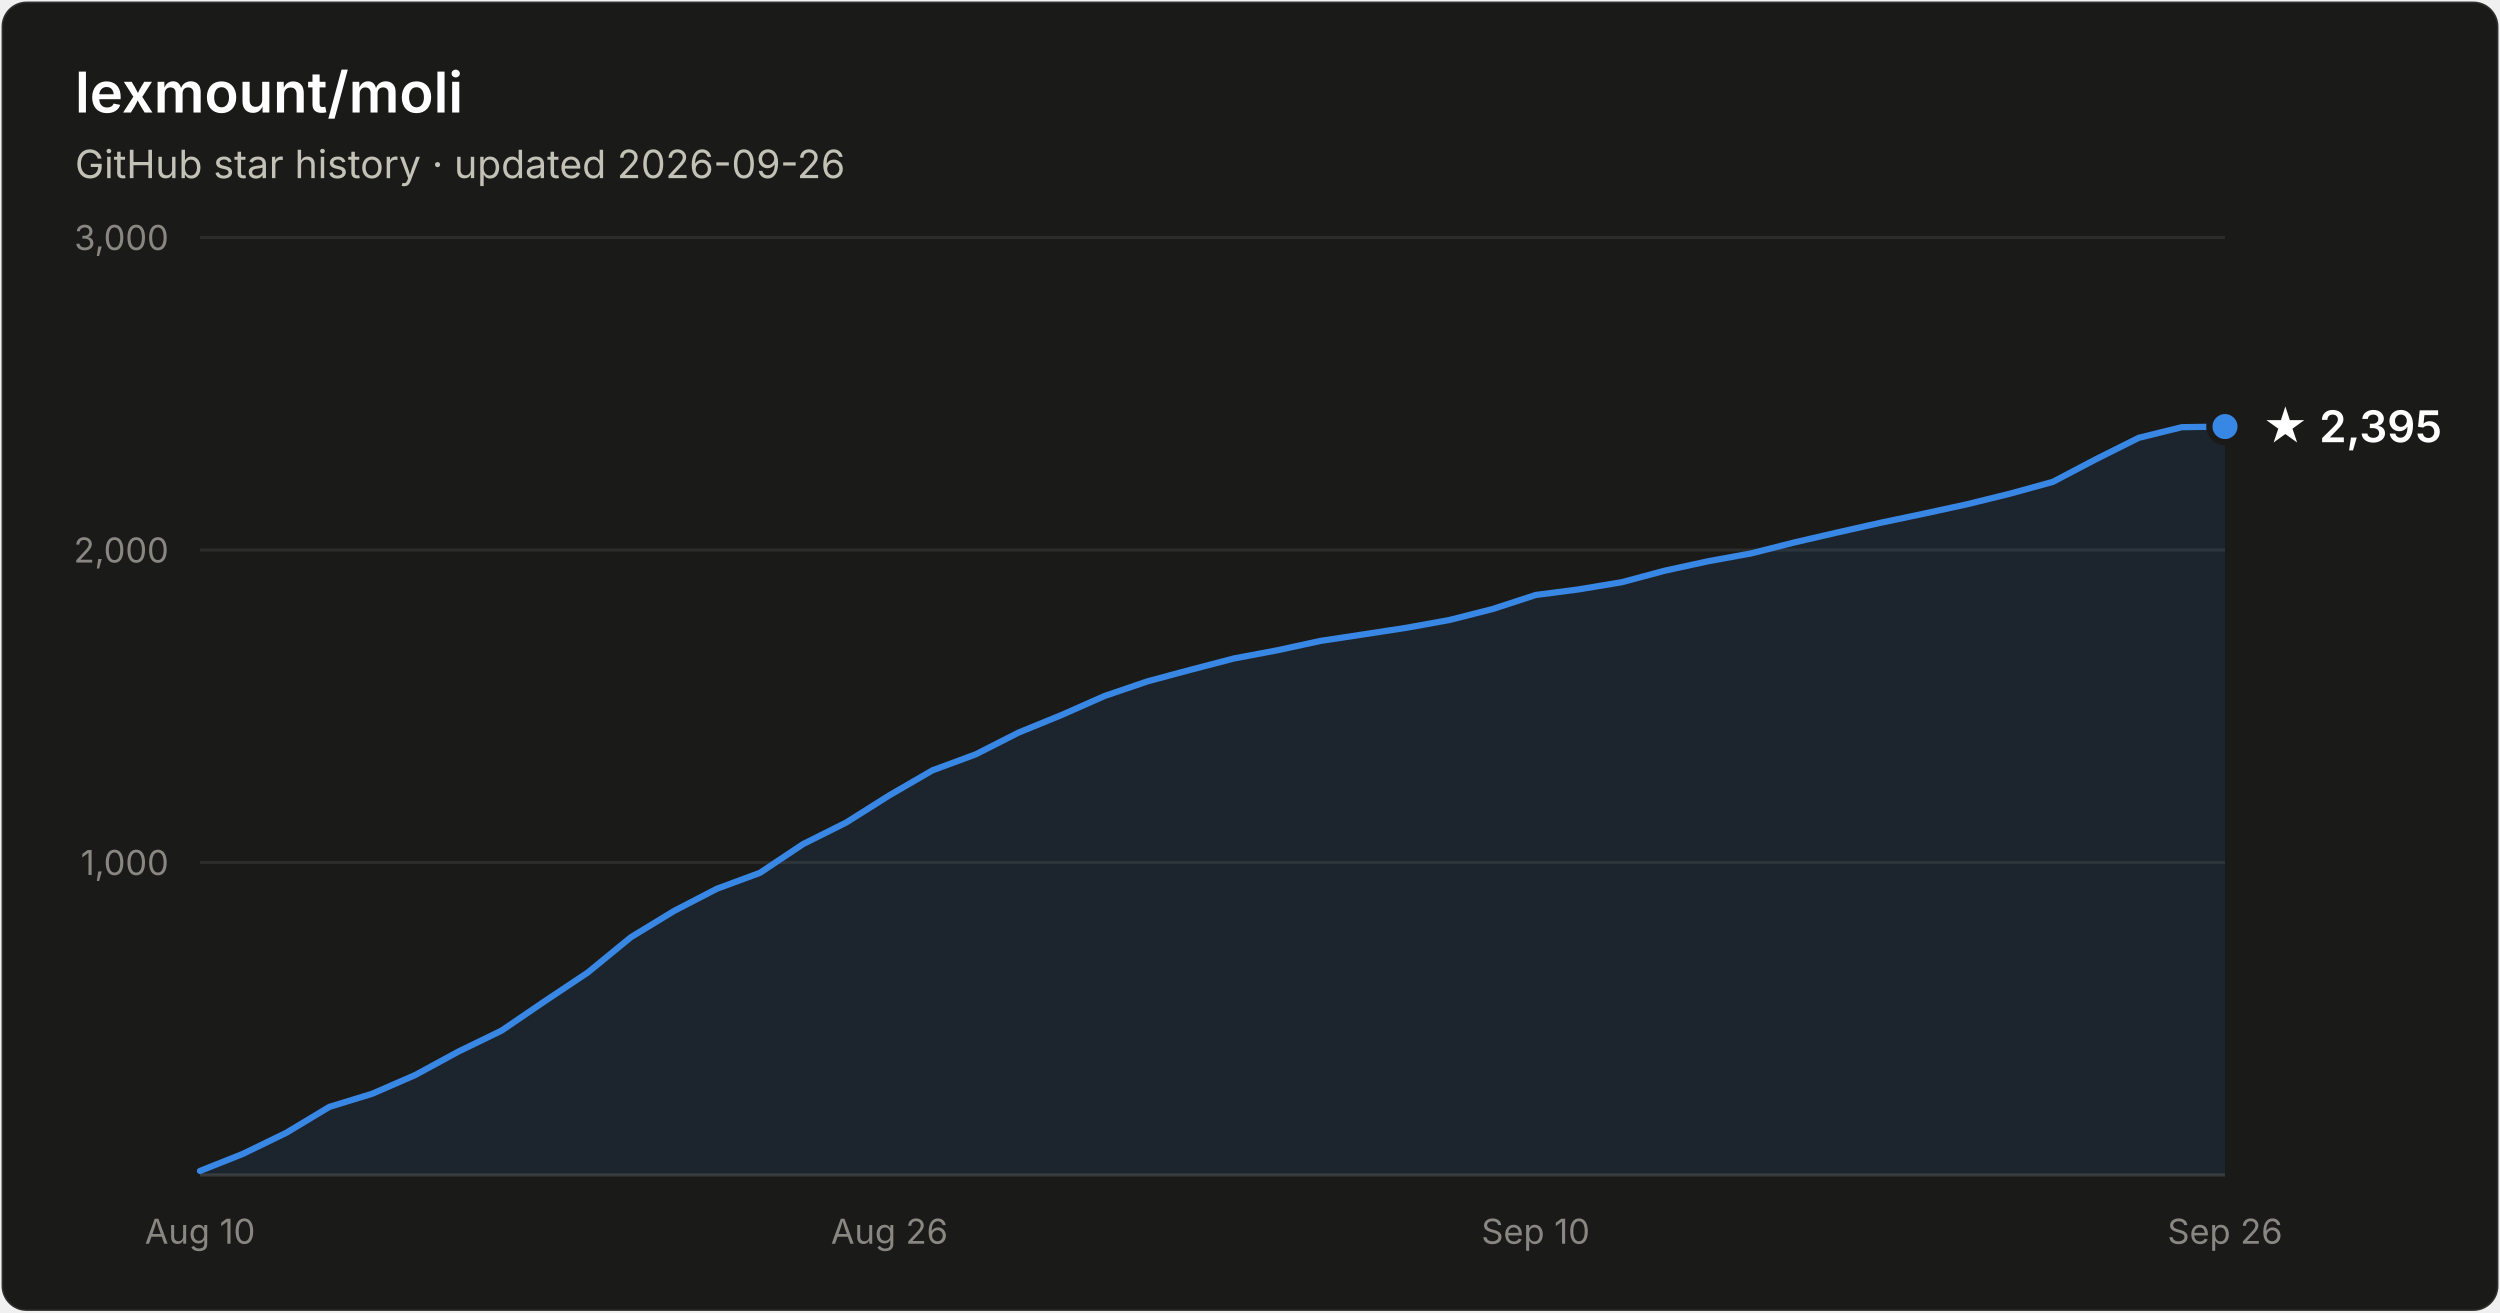
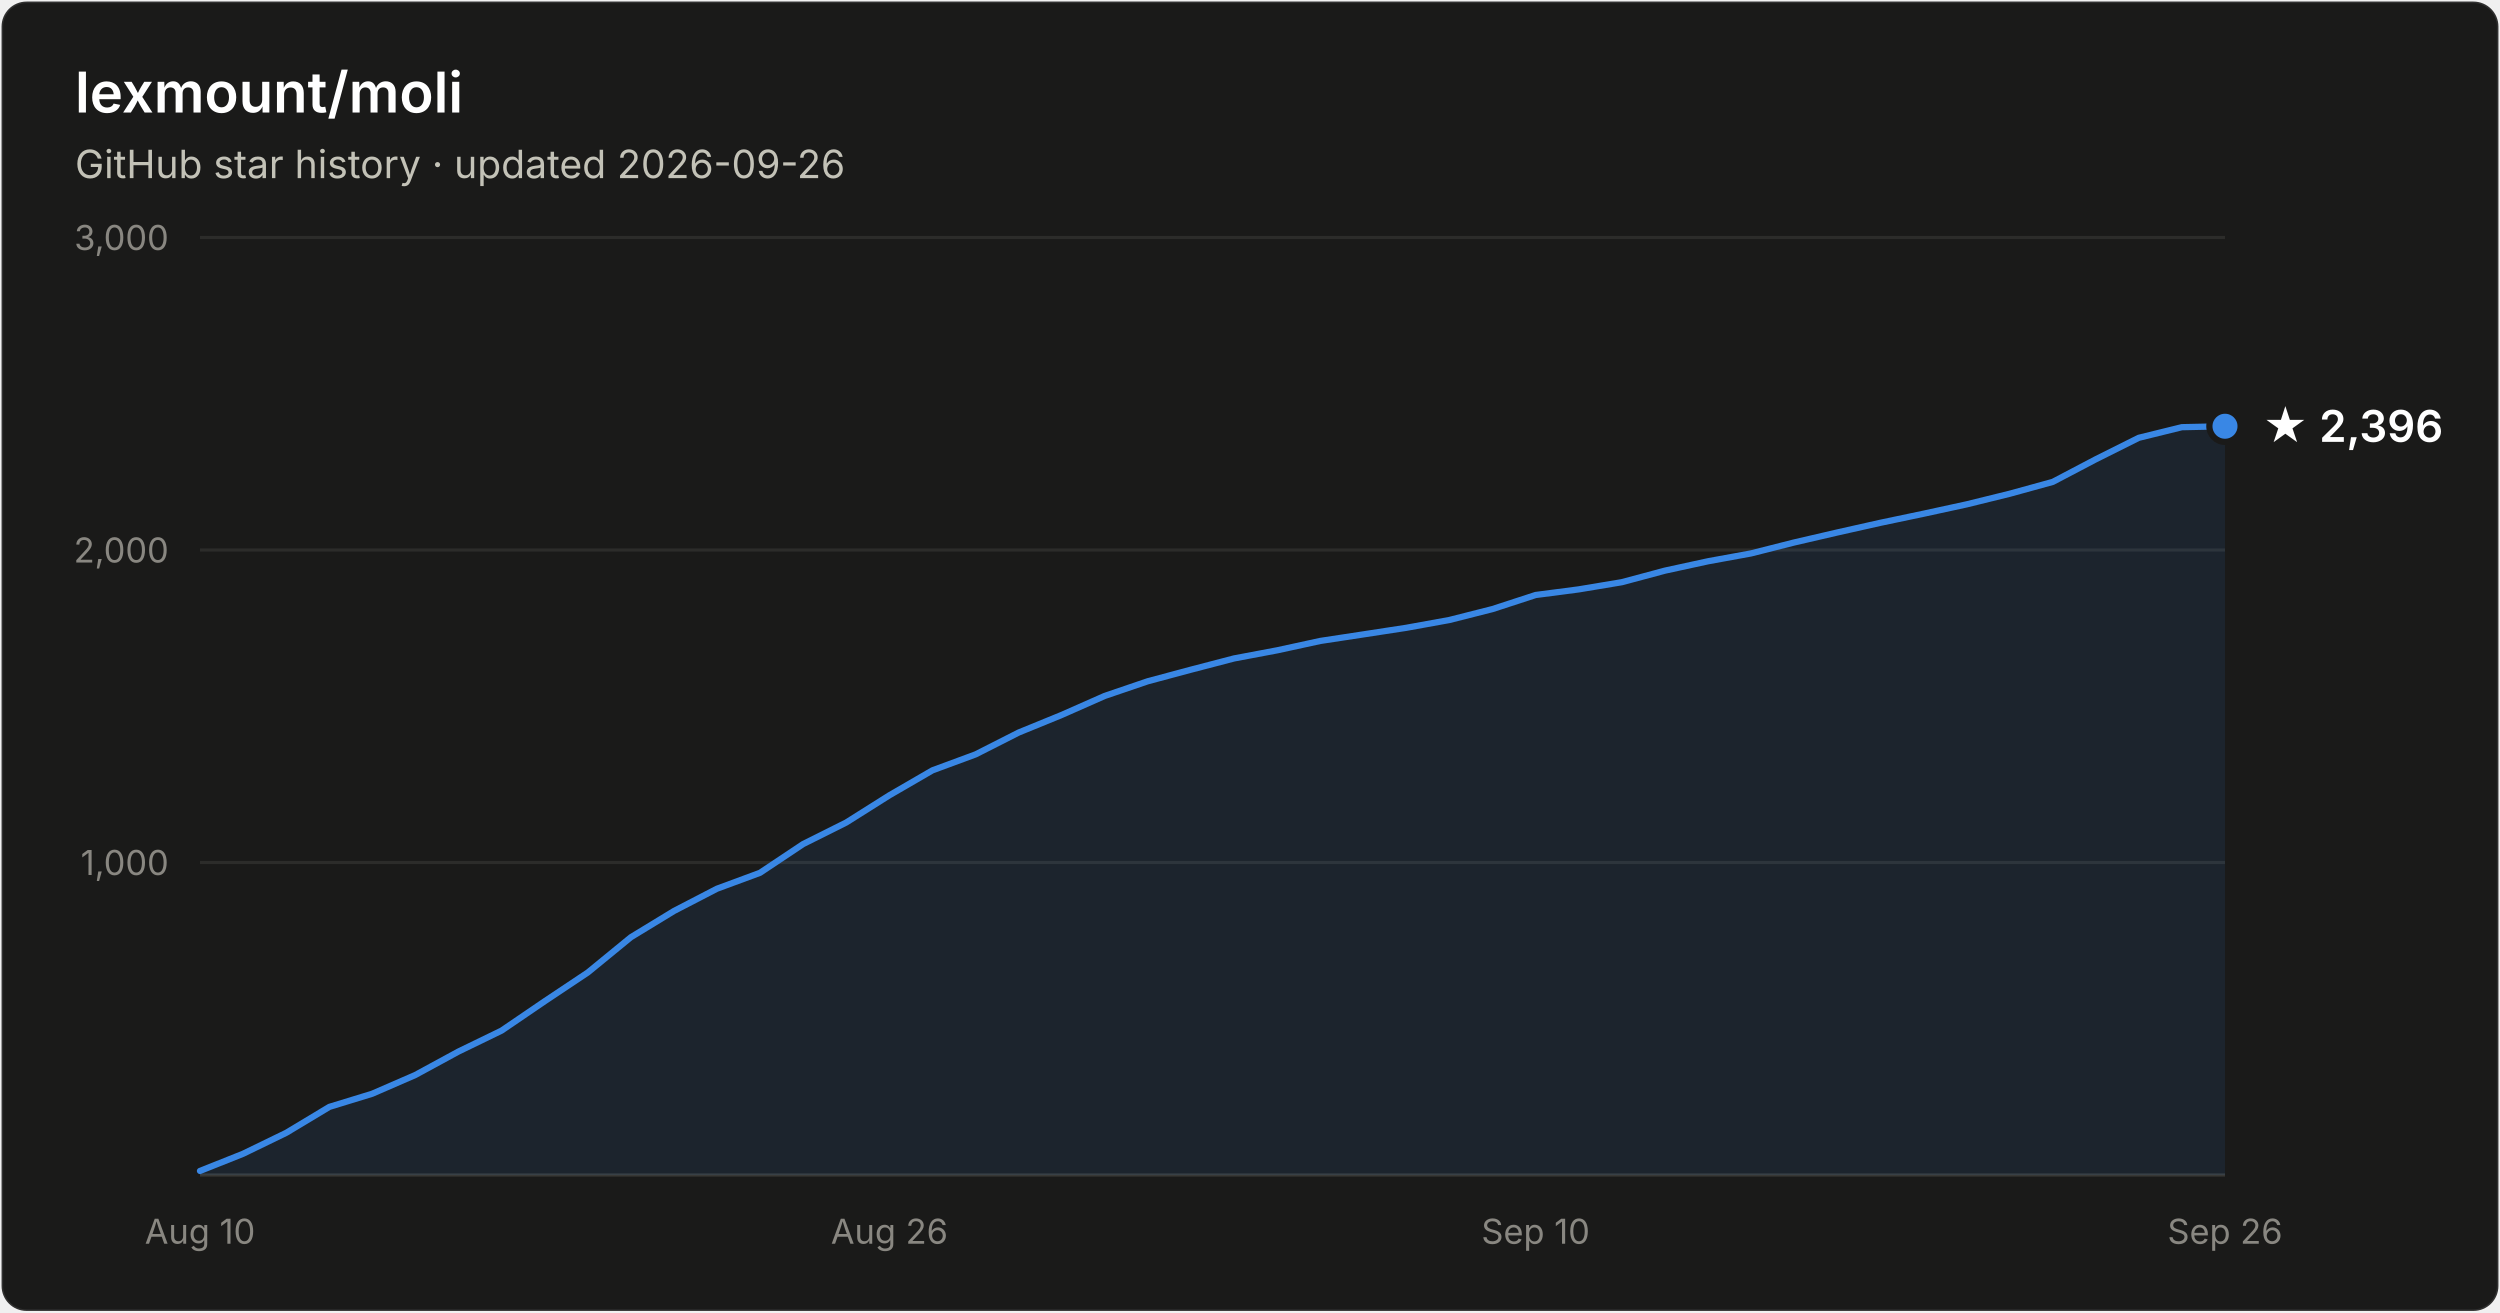
- <svg xmlns="http://www.w3.org/2000/svg" width="800" height="420" viewBox="0 0 800 420" font-family="system-ui, -apple-system, Segoe UI, sans-serif" role="img" aria-label="Star history of lexmount/moli: 2,395 stars as of 2026-09-26">
+ <svg xmlns="http://www.w3.org/2000/svg" width="800" height="420" viewBox="0 0 800 420" font-family="system-ui, -apple-system, Segoe UI, sans-serif" role="img" aria-label="Star history of lexmount/moli: 2,396 stars as of 2026-09-26">
  <rect x="0.5" y="0.5" width="799" height="419" rx="8" fill="#1a1a19" stroke="rgba(255,255,255,0.10)" />
  <text x="24" y="36" fill="#ffffff" font-size="18" font-weight="600">lexmount/moli</text>
  <text x="24" y="57" fill="#c3c2b7" font-size="12.5">GitHub star history · updated 2026-09-26</text>
  <line x1="64" y1="276.0" x2="712" y2="276.0" stroke="#2c2c2a" stroke-width="1" />
  <text x="54" y="280.0" text-anchor="end" fill="#898781" font-size="11" style="font-variant-numeric:tabular-nums">1,000</text>
  <line x1="64" y1="176.0" x2="712" y2="176.0" stroke="#2c2c2a" stroke-width="1" />
  <text x="54" y="180.0" text-anchor="end" fill="#898781" font-size="11" style="font-variant-numeric:tabular-nums">2,000</text>
  <line x1="64" y1="76.0" x2="712" y2="76.0" stroke="#2c2c2a" stroke-width="1" />
  <text x="54" y="80.0" text-anchor="end" fill="#898781" font-size="11" style="font-variant-numeric:tabular-nums">3,000</text>
  <line x1="64" y1="376" x2="712" y2="376" stroke="#383835" stroke-width="1" />
  <text x="64.0" y="398" text-anchor="middle" fill="#898781" font-size="11" style="font-variant-numeric:tabular-nums">Aug 10</text>
  <text x="284.6" y="398" text-anchor="middle" fill="#898781" font-size="11" style="font-variant-numeric:tabular-nums">Aug 26</text>
  <text x="491.4" y="398" text-anchor="middle" fill="#898781" font-size="11" style="font-variant-numeric:tabular-nums">Sep 10</text>
  <text x="712.0" y="398" text-anchor="middle" fill="#898781" font-size="11" style="font-variant-numeric:tabular-nums">Sep 26</text>
-   <path d="M64.0 374.7 L77.8 369.2 L91.6 362.5 L105.4 354.2 L119.1 350.0 L132.9 344.0 L146.7 336.5 L160.5 329.8 L174.3 320.4 L188.1 311.2 L201.9 299.9 L215.7 291.5 L229.4 284.4 L243.2 279.3 L257.0 270.1 L270.8 263.2 L284.6 254.5 L298.4 246.5 L312.2 241.4 L326.0 234.4 L339.7 228.8 L353.5 222.7 L367.3 218.0 L381.1 214.3 L394.9 210.7 L408.7 208.1 L422.5 205.1 L436.3 203.0 L450.0 200.9 L463.8 198.4 L477.6 194.9 L491.4 190.4 L505.2 188.6 L519.0 186.3 L532.8 182.6 L546.6 179.6 L560.3 177.1 L574.1 173.6 L587.9 170.4 L601.7 167.3 L615.5 164.4 L629.3 161.4 L643.1 158.0 L656.9 154.2 L670.6 147.0 L684.4 140.1 L698.2 136.7 L712.0 136.5 L712.0 376 L64.0 376 Z" fill="#3987e5" fill-opacity="0.1" />
-   <path d="M64.0 374.7 L77.8 369.2 L91.6 362.5 L105.4 354.2 L119.1 350.0 L132.9 344.0 L146.7 336.5 L160.5 329.8 L174.3 320.4 L188.1 311.2 L201.9 299.9 L215.7 291.5 L229.4 284.4 L243.2 279.3 L257.0 270.1 L270.8 263.2 L284.6 254.5 L298.4 246.5 L312.2 241.4 L326.0 234.4 L339.7 228.8 L353.5 222.7 L367.3 218.0 L381.1 214.3 L394.9 210.7 L408.7 208.1 L422.5 205.1 L436.3 203.0 L450.0 200.9 L463.8 198.4 L477.6 194.9 L491.4 190.4 L505.2 188.6 L519.0 186.3 L532.8 182.6 L546.6 179.6 L560.3 177.1 L574.1 173.6 L587.9 170.4 L601.7 167.3 L615.5 164.4 L629.3 161.4 L643.1 158.0 L656.9 154.2 L670.6 147.0 L684.4 140.1 L698.2 136.7 L712.0 136.5" fill="none" stroke="#3987e5" stroke-width="2" stroke-linejoin="round" stroke-linecap="round" />
-   <circle cx="712.0" cy="136.5" r="5" fill="#3987e5" stroke="#1a1a19" stroke-width="2" />
-   <text x="724.0" y="141.5" fill="#ffffff" font-size="14" font-weight="600">★ 2,395</text>
+   <path d="M64.0 374.7 L77.8 369.2 L91.6 362.5 L105.4 354.2 L119.1 350.0 L132.9 344.0 L146.7 336.5 L160.5 329.8 L174.3 320.4 L188.1 311.2 L201.9 299.9 L215.7 291.5 L229.4 284.4 L243.2 279.3 L257.0 270.1 L270.8 263.2 L284.6 254.5 L298.4 246.5 L312.2 241.4 L326.0 234.4 L339.7 228.8 L353.5 222.7 L367.3 218.0 L381.1 214.3 L394.9 210.7 L408.7 208.1 L422.5 205.1 L436.3 203.0 L450.0 200.9 L463.8 198.4 L477.6 194.9 L491.4 190.4 L505.2 188.6 L519.0 186.3 L532.8 182.6 L546.6 179.6 L560.3 177.1 L574.1 173.6 L587.9 170.4 L601.7 167.3 L615.5 164.4 L629.3 161.4 L643.1 158.0 L656.9 154.2 L670.6 147.0 L684.4 140.1 L698.2 136.7 L712.0 136.4 L712.0 376 L64.0 376 Z" fill="#3987e5" fill-opacity="0.1" />
+   <path d="M64.0 374.7 L77.8 369.2 L91.6 362.5 L105.4 354.2 L119.1 350.0 L132.9 344.0 L146.7 336.5 L160.5 329.8 L174.3 320.4 L188.1 311.2 L201.9 299.9 L215.7 291.5 L229.4 284.4 L243.2 279.3 L257.0 270.1 L270.8 263.2 L284.6 254.5 L298.4 246.5 L312.2 241.4 L326.0 234.4 L339.7 228.8 L353.5 222.7 L367.3 218.0 L381.1 214.3 L394.9 210.7 L408.7 208.1 L422.5 205.1 L436.3 203.0 L450.0 200.9 L463.8 198.4 L477.6 194.9 L491.4 190.4 L505.2 188.6 L519.0 186.3 L532.8 182.6 L546.6 179.6 L560.3 177.1 L574.1 173.6 L587.9 170.4 L601.7 167.3 L615.5 164.4 L629.3 161.4 L643.1 158.0 L656.9 154.2 L670.6 147.0 L684.4 140.1 L698.2 136.7 L712.0 136.4" fill="none" stroke="#3987e5" stroke-width="2" stroke-linejoin="round" stroke-linecap="round" />
+   <circle cx="712.0" cy="136.4" r="5" fill="#3987e5" stroke="#1a1a19" stroke-width="2" />
+   <text x="724.0" y="141.4" fill="#ffffff" font-size="14" font-weight="600">★ 2,396</text>
</svg>
